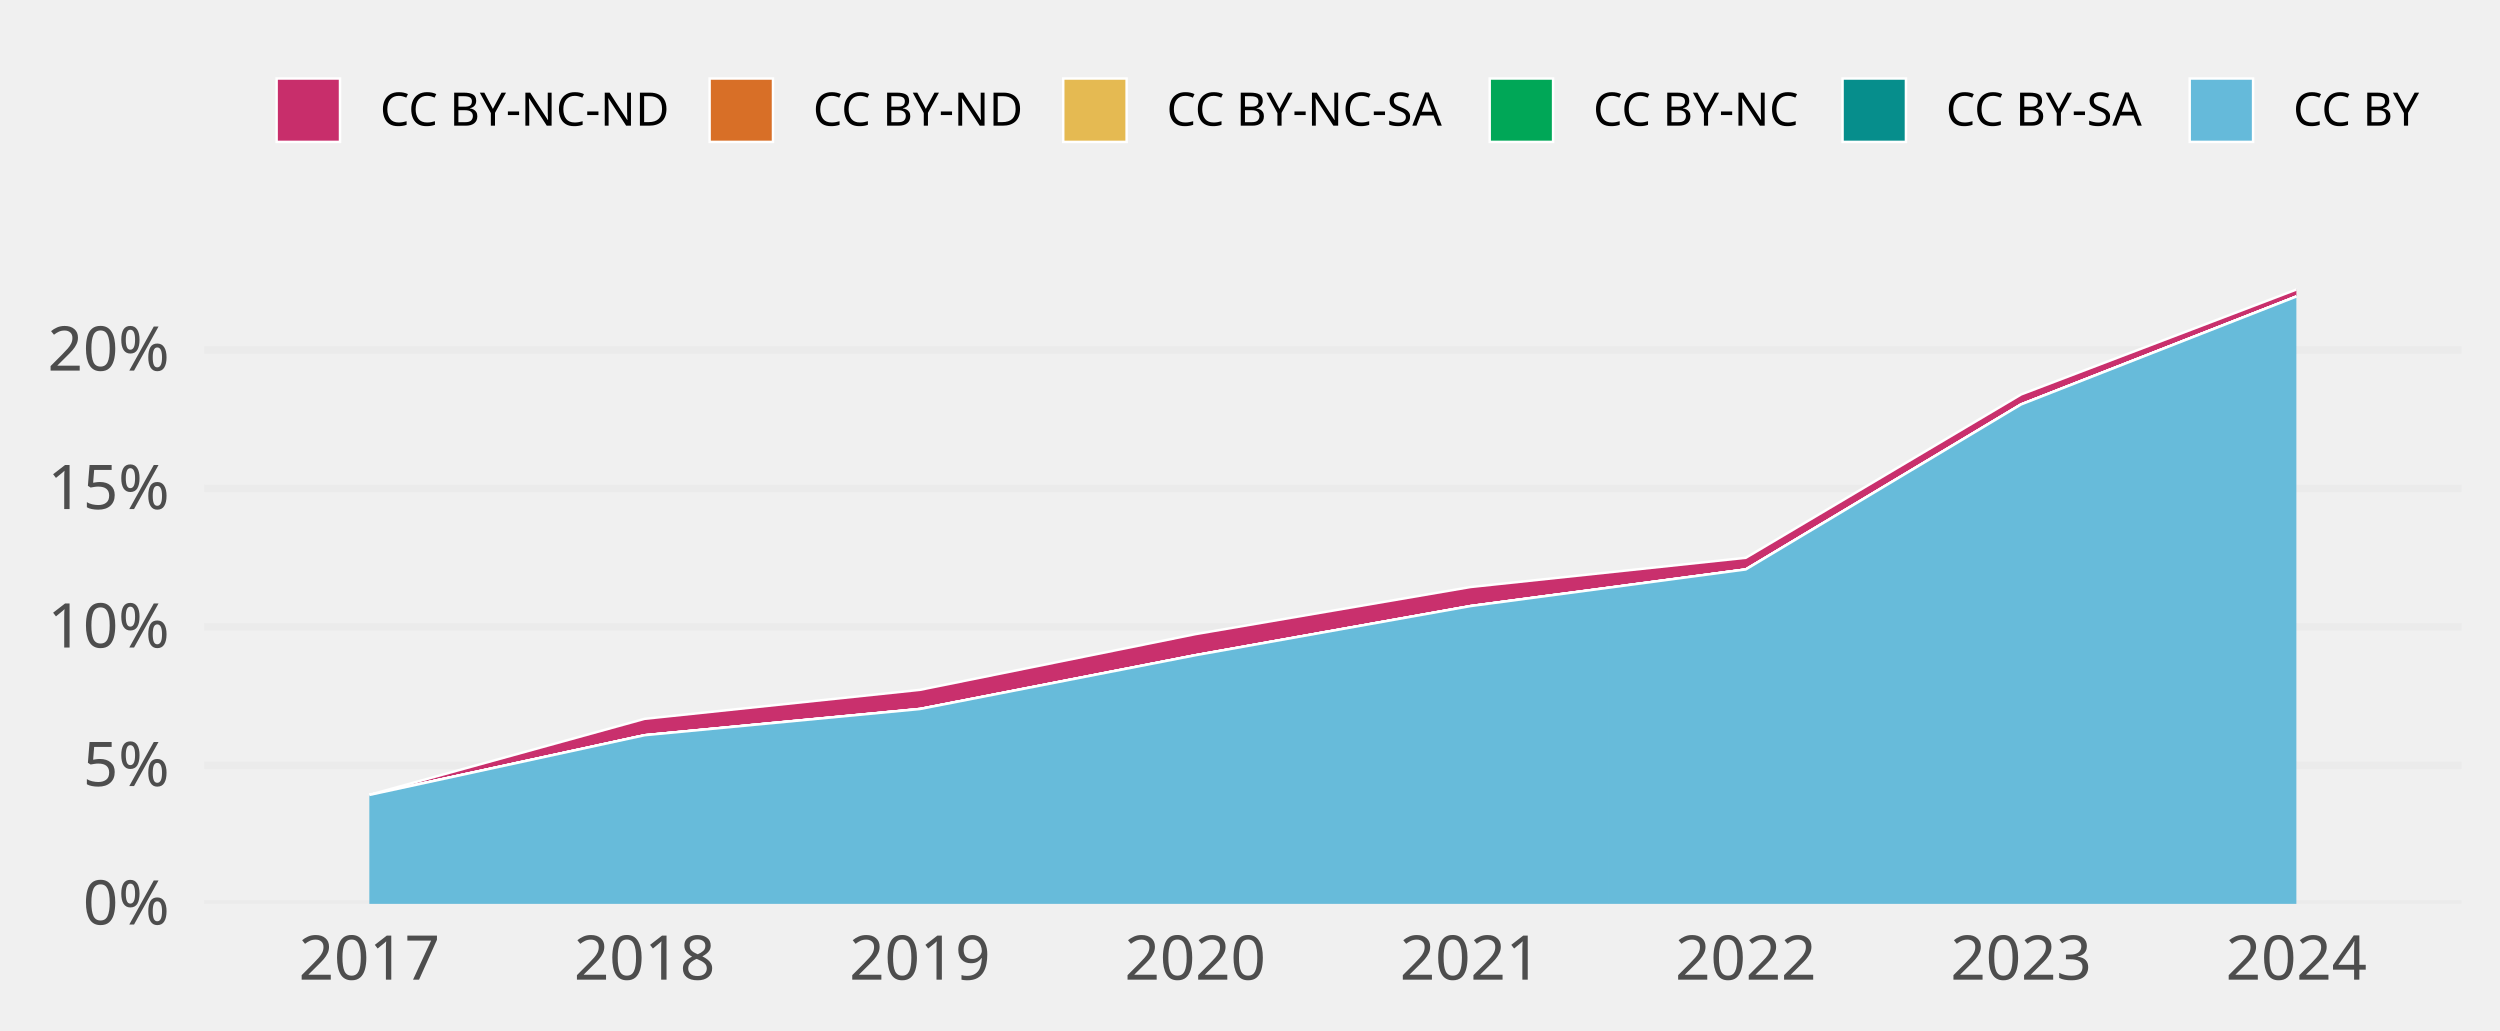
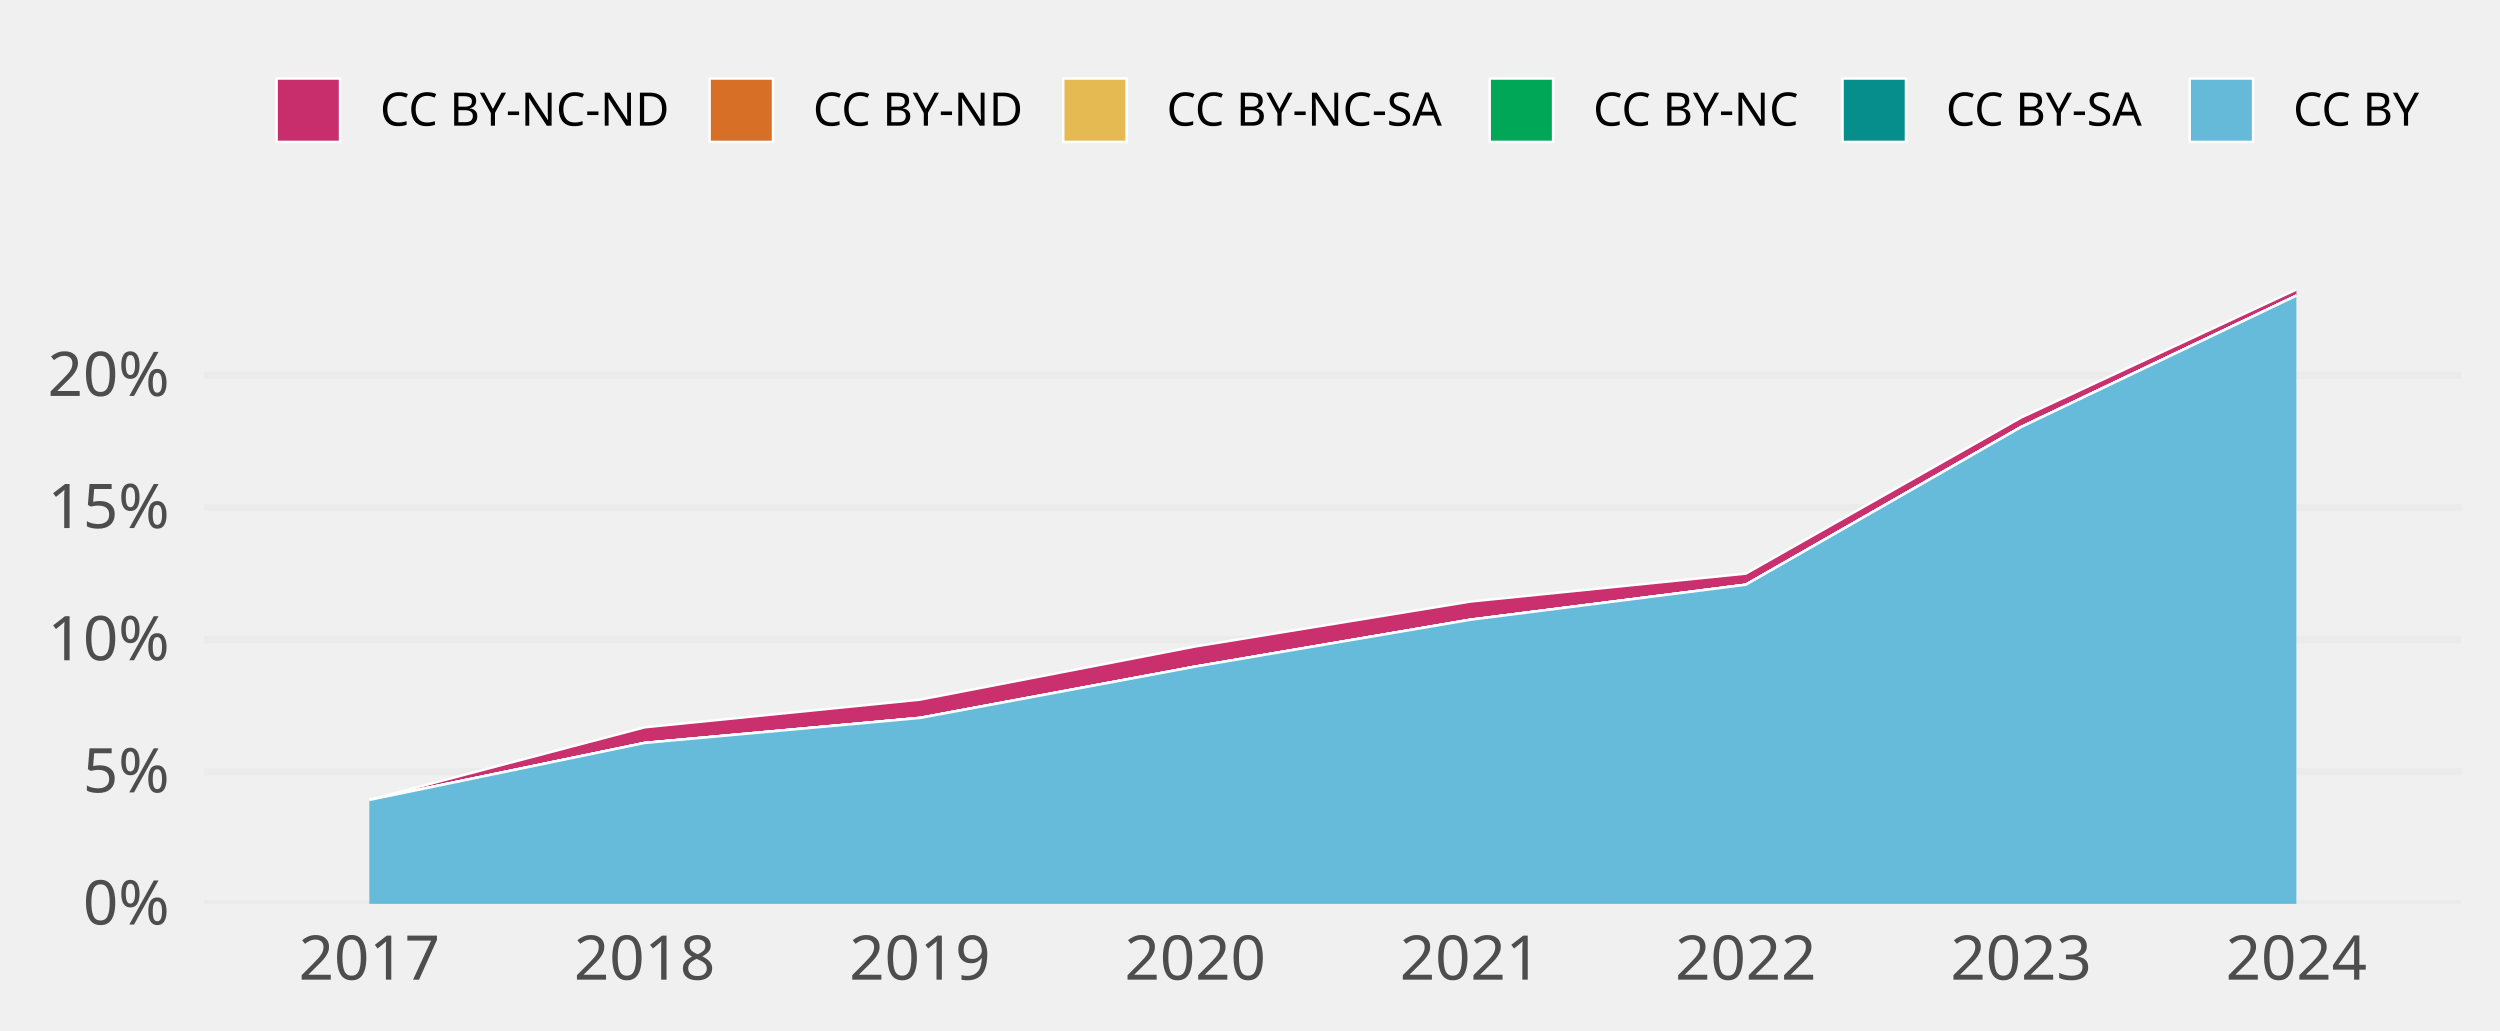
<svg xmlns="http://www.w3.org/2000/svg" class="svglite" width="648.00pt" height="266.98pt" viewBox="0 0 648.00 266.98">
  <defs>
    <style type="text/css">
    .svglite line, .svglite polyline, .svglite polygon, .svglite path, .svglite rect, .svglite circle {
      fill: none;
      stroke: #000000;
      stroke-linecap: round;
      stroke-linejoin: round;
      stroke-miterlimit: 10.00;
    }
    .svglite text {
      white-space: pre;
    }
  </style>
  </defs>
  <rect width="100%" height="100%" style="stroke: none; fill: none;" />
  <defs>
    <clipPath id="cpMC4wMHw2NDguMDB8MC4wMHwyNjYuOTg=">
      <rect x="0.00" y="0.00" width="648.00" height="266.98" />
    </clipPath>
  </defs>
  <g clip-path="url(#cpMC4wMHw2NDguMDB8MC4wMHwyNjYuOTg=)">
</g>
  <defs>
    <clipPath id="cpNTIuOTF8NjM4LjA0fDY3LjA5fDIzNC4yOA==">
      <rect x="52.91" y="67.09" width="585.12" height="167.19" />
    </clipPath>
  </defs>
  <g clip-path="url(#cpNTIuOTF8NjM4LjA0fDY3LjA5fDIzNC4yOA==)">
    <polyline points="52.91,234.28 638.04,234.28 " style="stroke-width: 1.94; stroke: #EBEBEB; stroke-linecap: butt;" />
-     <polyline points="52.91,198.39 638.04,198.39 " style="stroke-width: 1.94; stroke: #EBEBEB; stroke-linecap: butt;" />
-     <polyline points="52.91,162.50 638.04,162.50 " style="stroke-width: 1.94; stroke: #EBEBEB; stroke-linecap: butt;" />
-     <polyline points="52.91,126.61 638.04,126.61 " style="stroke-width: 1.94; stroke: #EBEBEB; stroke-linecap: butt;" />
-     <polyline points="52.91,90.72 638.04,90.72 " style="stroke-width: 1.94; stroke: #EBEBEB; stroke-linecap: butt;" />
-     <polygon points="95.73,206.03 167.08,186.32 238.44,178.81 309.80,164.38 381.15,152.16 452.51,144.58 523.87,102.24 595.22,75.05 595.22,76.86 523.87,104.83 452.51,147.60 381.15,157.10 309.80,169.85 238.44,183.76 167.08,190.57 95.73,206.05 " style="stroke-width: 0.00; stroke: none; stroke-linecap: butt; fill: #C82E6B;" />
-     <polyline points="95.73,206.03 167.08,186.32 238.44,178.81 309.80,164.38 381.15,152.16 452.51,144.58 523.87,102.24 595.22,75.05 " style="stroke-width: 0.64; stroke: #FFFFFF; stroke-linecap: butt;" />
-     <polygon points="95.73,206.05 167.08,190.57 238.44,183.76 309.80,169.85 381.15,157.10 452.51,147.60 523.87,104.83 595.22,76.86 595.22,76.86 523.87,104.83 452.51,147.60 381.15,157.10 309.80,169.85 238.44,183.76 167.08,190.57 95.73,206.05 " style="stroke-width: 0.00; stroke: none; stroke-linecap: butt; fill: #D86F27;" />
-     <polyline points="95.73,206.05 167.08,190.57 238.44,183.76 309.80,169.85 381.15,157.10 452.51,147.60 523.87,104.83 595.22,76.86 " style="stroke-width: 0.64; stroke: #FFFFFF; stroke-linecap: butt;" />
-     <polygon points="95.73,206.05 167.08,190.57 238.44,183.76 309.80,169.85 381.15,157.10 452.51,147.60 523.87,104.83 595.22,76.86 595.22,76.86 523.87,104.83 452.51,147.60 381.15,157.10 309.80,169.85 238.44,183.78 167.08,190.57 95.73,206.05 " style="stroke-width: 0.00; stroke: none; stroke-linecap: butt; fill: #E5BA52;" />
-     <polyline points="95.73,206.05 167.08,190.57 238.44,183.76 309.80,169.85 381.15,157.10 452.51,147.60 523.87,104.83 595.22,76.86 " style="stroke-width: 0.64; stroke: #FFFFFF; stroke-linecap: butt;" />
-     <polygon points="95.73,206.05 167.08,190.57 238.44,183.78 309.80,169.85 381.15,157.10 452.51,147.60 523.87,104.83 595.22,76.86 595.22,76.86 523.87,104.83 452.51,147.60 381.15,157.10 309.80,169.85 238.44,183.78 167.08,190.57 95.73,206.05 " style="stroke-width: 0.00; stroke: none; stroke-linecap: butt; fill: #00A757;" />
-     <polyline points="95.73,206.05 167.08,190.57 238.44,183.78 309.80,169.85 381.15,157.10 452.51,147.60 523.87,104.83 595.22,76.86 " style="stroke-width: 0.64; stroke: #FFFFFF; stroke-linecap: butt;" />
-     <polygon points="95.73,206.05 167.08,190.57 238.44,183.78 309.80,169.85 381.15,157.10 452.51,147.60 523.87,104.83 595.22,76.86 595.22,76.86 523.87,104.83 452.51,147.60 381.15,157.10 309.80,169.85 238.44,183.78 167.08,190.57 95.73,206.05 " style="stroke-width: 0.00; stroke: none; stroke-linecap: butt; fill: #068E8C;" />
-     <polyline points="95.73,206.05 167.08,190.57 238.44,183.78 309.80,169.85 381.15,157.10 452.51,147.60 523.87,104.83 595.22,76.86 " style="stroke-width: 0.64; stroke: #FFFFFF; stroke-linecap: butt;" />
-     <polygon points="95.73,206.05 167.08,190.57 238.44,183.78 309.80,169.85 381.15,157.10 452.51,147.60 523.87,104.83 595.22,76.86 595.22,234.28 523.87,234.28 452.51,234.28 381.15,234.28 309.80,234.28 238.44,234.28 167.08,234.28 95.73,234.28 " style="stroke-width: 0.00; stroke: none; stroke-linecap: butt; fill: #65BADA;" />
-     <polyline points="95.73,206.05 167.08,190.57 238.44,183.78 309.80,169.85 381.15,157.10 452.51,147.60 523.87,104.83 595.22,76.86 " style="stroke-width: 0.64; stroke: #FFFFFF; stroke-linecap: butt;" />
+     <polyline points="52.91,200.03 638.04,200.03 " style="stroke-width: 1.94; stroke: #EBEBEB; stroke-linecap: butt;" />
+     <polyline points="52.91,165.78 638.04,165.78 " style="stroke-width: 1.94; stroke: #EBEBEB; stroke-linecap: butt;" />
+     <polyline points="52.91,131.53 638.04,131.53 " style="stroke-width: 1.94; stroke: #EBEBEB; stroke-linecap: butt;" />
+     <polyline points="52.91,97.28 638.04,97.28 " style="stroke-width: 1.94; stroke: #EBEBEB; stroke-linecap: butt;" />
+     <polygon points="95.73,207.32 167.08,188.52 238.44,181.35 309.80,167.57 381.15,155.92 452.51,148.68 523.87,108.22 595.22,75.05 595.22,76.63 523.87,110.69 452.51,151.56 381.15,160.63 309.80,172.79 238.44,186.07 167.08,192.57 95.73,207.34 " style="stroke-width: 0.00; stroke: none; stroke-linecap: butt; fill: #C82E6B;" />
+     <polyline points="95.73,207.32 167.08,188.52 238.44,181.35 309.80,167.57 381.15,155.92 452.51,148.68 523.87,108.22 595.22,75.05 " style="stroke-width: 0.64; stroke: #FFFFFF; stroke-linecap: butt;" />
+     <polygon points="95.73,207.34 167.08,192.57 238.44,186.07 309.80,172.79 381.15,160.63 452.51,151.56 523.87,110.69 595.22,76.63 595.22,76.63 523.87,110.69 452.51,151.56 381.15,160.63 309.80,172.79 238.44,186.07 167.08,192.57 95.73,207.34 " style="stroke-width: 0.00; stroke: none; stroke-linecap: butt; fill: #D86F27;" />
+     <polyline points="95.73,207.34 167.08,192.57 238.44,186.07 309.80,172.79 381.15,160.63 452.51,151.56 523.87,110.69 595.22,76.63 " style="stroke-width: 0.64; stroke: #FFFFFF; stroke-linecap: butt;" />
+     <polygon points="95.73,207.34 167.08,192.57 238.44,186.07 309.80,172.79 381.15,160.63 452.51,151.56 523.87,110.69 595.22,76.63 595.22,76.63 523.87,110.69 452.51,151.56 381.15,160.63 309.80,172.79 238.44,186.09 167.08,192.57 95.73,207.34 " style="stroke-width: 0.00; stroke: none; stroke-linecap: butt; fill: #E5BA52;" />
+     <polyline points="95.73,207.34 167.08,192.57 238.44,186.07 309.80,172.79 381.15,160.63 452.51,151.56 523.87,110.69 595.22,76.63 " style="stroke-width: 0.64; stroke: #FFFFFF; stroke-linecap: butt;" />
+     <polygon points="95.73,207.34 167.08,192.57 238.44,186.09 309.80,172.79 381.15,160.63 452.51,151.56 523.87,110.69 595.22,76.63 595.22,76.63 523.87,110.69 452.51,151.56 381.15,160.63 309.80,172.79 238.44,186.09 167.08,192.57 95.73,207.34 " style="stroke-width: 0.00; stroke: none; stroke-linecap: butt; fill: #00A757;" />
+     <polyline points="95.73,207.34 167.08,192.57 238.44,186.09 309.80,172.79 381.15,160.63 452.51,151.56 523.87,110.69 595.22,76.63 " style="stroke-width: 0.64; stroke: #FFFFFF; stroke-linecap: butt;" />
+     <polygon points="95.73,207.34 167.08,192.57 238.44,186.09 309.80,172.79 381.15,160.63 452.51,151.56 523.87,110.69 595.22,76.63 595.22,76.63 523.87,110.69 452.51,151.56 381.15,160.63 309.80,172.79 238.44,186.09 167.08,192.57 95.73,207.34 " style="stroke-width: 0.00; stroke: none; stroke-linecap: butt; fill: #068E8C;" />
+     <polyline points="95.73,207.34 167.08,192.57 238.44,186.09 309.80,172.79 381.15,160.63 452.51,151.56 523.87,110.69 595.22,76.63 " style="stroke-width: 0.64; stroke: #FFFFFF; stroke-linecap: butt;" />
+     <polygon points="95.73,207.34 167.08,192.57 238.44,186.09 309.80,172.79 381.15,160.63 452.51,151.56 523.87,110.69 595.22,76.63 595.22,234.28 523.87,234.28 452.51,234.28 381.15,234.28 309.80,234.28 238.44,234.28 167.08,234.28 95.73,234.28 " style="stroke-width: 0.00; stroke: none; stroke-linecap: butt; fill: #65BADA;" />
+     <polyline points="95.73,207.34 167.08,192.57 238.44,186.09 309.80,172.79 381.15,160.63 452.51,151.56 523.87,110.69 595.22,76.63 " style="stroke-width: 0.64; stroke: #FFFFFF; stroke-linecap: butt;" />
    <rect x="60.05" y="75.05" width="71.36" height="159.23" style="stroke-width: 1.07; stroke: none; stroke-linecap: butt; stroke-linejoin: miter; fill: #FFFFFF; fill-opacity: 0.012;" />
    <rect x="131.41" y="75.05" width="71.36" height="159.23" style="stroke-width: 1.07; stroke: none; stroke-linecap: butt; stroke-linejoin: miter; fill: #FFFFFF; fill-opacity: 0.012;" />
    <rect x="202.76" y="75.05" width="71.36" height="159.23" style="stroke-width: 1.07; stroke: none; stroke-linecap: butt; stroke-linejoin: miter; fill: #FFFFFF; fill-opacity: 0.012;" />
    <rect x="274.12" y="75.05" width="71.36" height="159.23" style="stroke-width: 1.07; stroke: none; stroke-linecap: butt; stroke-linejoin: miter; fill: #FFFFFF; fill-opacity: 0.012;" />
    <rect x="345.48" y="75.05" width="71.36" height="159.23" style="stroke-width: 1.07; stroke: none; stroke-linecap: butt; stroke-linejoin: miter; fill: #FFFFFF; fill-opacity: 0.012;" />
    <rect x="416.83" y="75.05" width="71.36" height="159.23" style="stroke-width: 1.07; stroke: none; stroke-linecap: butt; stroke-linejoin: miter; fill: #FFFFFF; fill-opacity: 0.012;" />
    <rect x="488.19" y="75.05" width="71.36" height="159.23" style="stroke-width: 1.07; stroke: none; stroke-linecap: butt; stroke-linejoin: miter; fill: #FFFFFF; fill-opacity: 0.012;" />
    <rect x="559.55" y="75.05" width="71.36" height="159.23" style="stroke-width: 1.07; stroke: none; stroke-linecap: butt; stroke-linejoin: miter; fill: #FFFFFF; fill-opacity: 0.012;" />
  </g>
  <g clip-path="url(#cpMC4wMHw2NDguMDB8MC4wMHwyNjYuOTg=)">
    <text x="43.95" y="239.63" text-anchor="end" style="font-size: 16.00px;fill: #4D4D4D; font-family: &quot;Atkinson Hyperlegible&quot;;" textLength="25.20px" lengthAdjust="spacingAndGlyphs">0%</text>
-     <text x="43.95" y="203.74" text-anchor="end" style="font-size: 16.00px;fill: #4D4D4D; font-family: &quot;Atkinson Hyperlegible&quot;;" textLength="24.16px" lengthAdjust="spacingAndGlyphs">5%</text>
-     <text x="43.95" y="167.84" text-anchor="end" style="font-size: 16.00px;fill: #4D4D4D; font-family: &quot;Atkinson Hyperlegible&quot;;" textLength="31.63px" lengthAdjust="spacingAndGlyphs">10%</text>
-     <text x="43.95" y="131.95" text-anchor="end" style="font-size: 16.00px;fill: #4D4D4D; font-family: &quot;Atkinson Hyperlegible&quot;;" textLength="30.59px" lengthAdjust="spacingAndGlyphs">15%</text>
-     <text x="43.95" y="96.06" text-anchor="end" style="font-size: 16.00px;fill: #4D4D4D; font-family: &quot;Atkinson Hyperlegible&quot;;" textLength="33.98px" lengthAdjust="spacingAndGlyphs">20%</text>
+     <text x="43.95" y="205.38" text-anchor="end" style="font-size: 16.00px;fill: #4D4D4D; font-family: &quot;Atkinson Hyperlegible&quot;;" textLength="24.16px" lengthAdjust="spacingAndGlyphs">5%</text>
+     <text x="43.95" y="171.13" text-anchor="end" style="font-size: 16.00px;fill: #4D4D4D; font-family: &quot;Atkinson Hyperlegible&quot;;" textLength="31.63px" lengthAdjust="spacingAndGlyphs">10%</text>
+     <text x="43.95" y="136.88" text-anchor="end" style="font-size: 16.00px;fill: #4D4D4D; font-family: &quot;Atkinson Hyperlegible&quot;;" textLength="30.59px" lengthAdjust="spacingAndGlyphs">15%</text>
+     <text x="43.95" y="102.63" text-anchor="end" style="font-size: 16.00px;fill: #4D4D4D; font-family: &quot;Atkinson Hyperlegible&quot;;" textLength="33.98px" lengthAdjust="spacingAndGlyphs">20%</text>
    <text x="95.73" y="253.94" text-anchor="middle" style="font-size: 16.00px;fill: #4D4D4D; font-family: &quot;Atkinson Hyperlegible&quot;;" textLength="33.74px" lengthAdjust="spacingAndGlyphs">2017</text>
    <text x="167.08" y="253.94" text-anchor="middle" style="font-size: 16.00px;fill: #4D4D4D; font-family: &quot;Atkinson Hyperlegible&quot;;" textLength="35.42px" lengthAdjust="spacingAndGlyphs">2018</text>
    <text x="238.44" y="253.94" text-anchor="middle" style="font-size: 16.00px;fill: #4D4D4D; font-family: &quot;Atkinson Hyperlegible&quot;;" textLength="35.15px" lengthAdjust="spacingAndGlyphs">2019</text>
    <text x="309.80" y="253.94" text-anchor="middle" style="font-size: 16.00px;fill: #4D4D4D; font-family: &quot;Atkinson Hyperlegible&quot;;" textLength="38.30px" lengthAdjust="spacingAndGlyphs">2020</text>
    <text x="381.15" y="253.94" text-anchor="middle" style="font-size: 16.00px;fill: #4D4D4D; font-family: &quot;Atkinson Hyperlegible&quot;;" textLength="34.37px" lengthAdjust="spacingAndGlyphs">2021</text>
    <text x="452.51" y="253.94" text-anchor="middle" style="font-size: 16.00px;fill: #4D4D4D; font-family: &quot;Atkinson Hyperlegible&quot;;" textLength="36.72px" lengthAdjust="spacingAndGlyphs">2022</text>
    <text x="523.87" y="253.94" text-anchor="middle" style="font-size: 16.00px;fill: #4D4D4D; font-family: &quot;Atkinson Hyperlegible&quot;;" textLength="37.12px" lengthAdjust="spacingAndGlyphs">2023</text>
    <text x="595.22" y="253.94" text-anchor="middle" style="font-size: 16.00px;fill: #4D4D4D; font-family: &quot;Atkinson Hyperlegible&quot;;" textLength="37.76px" lengthAdjust="spacingAndGlyphs">2024</text>
    <rect x="71.70" y="20.35" width="16.43" height="16.43" style="stroke-width: 0.64; stroke: #FFFFFF; stroke-linecap: butt; stroke-linejoin: miter; fill: #C82E6B;" />
    <rect x="183.93" y="20.35" width="16.43" height="16.43" style="stroke-width: 0.64; stroke: #FFFFFF; stroke-linecap: butt; stroke-linejoin: miter; fill: #D86F27;" />
    <rect x="275.59" y="20.35" width="16.43" height="16.43" style="stroke-width: 0.64; stroke: #FFFFFF; stroke-linecap: butt; stroke-linejoin: miter; fill: #E5BA52;" />
    <rect x="386.13" y="20.35" width="16.43" height="16.43" style="stroke-width: 0.64; stroke: #FFFFFF; stroke-linecap: butt; stroke-linejoin: miter; fill: #00A757;" />
    <rect x="477.59" y="20.35" width="16.43" height="16.43" style="stroke-width: 0.64; stroke: #FFFFFF; stroke-linecap: butt; stroke-linejoin: miter; fill: #068E8C;" />
    <rect x="567.57" y="20.35" width="16.43" height="16.43" style="stroke-width: 0.64; stroke: #FFFFFF; stroke-linecap: butt; stroke-linejoin: miter; fill: #65BADA;" />
    <text x="98.52" y="32.58" style="font-size: 12.00px; font-family: &quot;Atkinson Hyperlegible&quot;;" textLength="75.02px" lengthAdjust="spacingAndGlyphs">CC BY-NC-ND</text>
    <text x="210.74" y="32.58" style="font-size: 12.00px; font-family: &quot;Atkinson Hyperlegible&quot;;" textLength="54.45px" lengthAdjust="spacingAndGlyphs">CC BY-ND</text>
    <text x="302.40" y="32.58" style="font-size: 12.00px; font-family: &quot;Atkinson Hyperlegible&quot;;" textLength="73.34px" lengthAdjust="spacingAndGlyphs">CC BY-NC-SA</text>
    <text x="412.95" y="32.58" style="font-size: 12.00px; font-family: &quot;Atkinson Hyperlegible&quot;;" textLength="54.25px" lengthAdjust="spacingAndGlyphs">CC BY-NC</text>
    <text x="504.40" y="32.58" style="font-size: 12.00px; font-family: &quot;Atkinson Hyperlegible&quot;;" textLength="52.78px" lengthAdjust="spacingAndGlyphs">CC BY-SA</text>
    <text x="594.39" y="32.58" style="font-size: 12.00px; font-family: &quot;Atkinson Hyperlegible&quot;;" textLength="33.69px" lengthAdjust="spacingAndGlyphs">CC BY</text>
  </g>
</svg>
